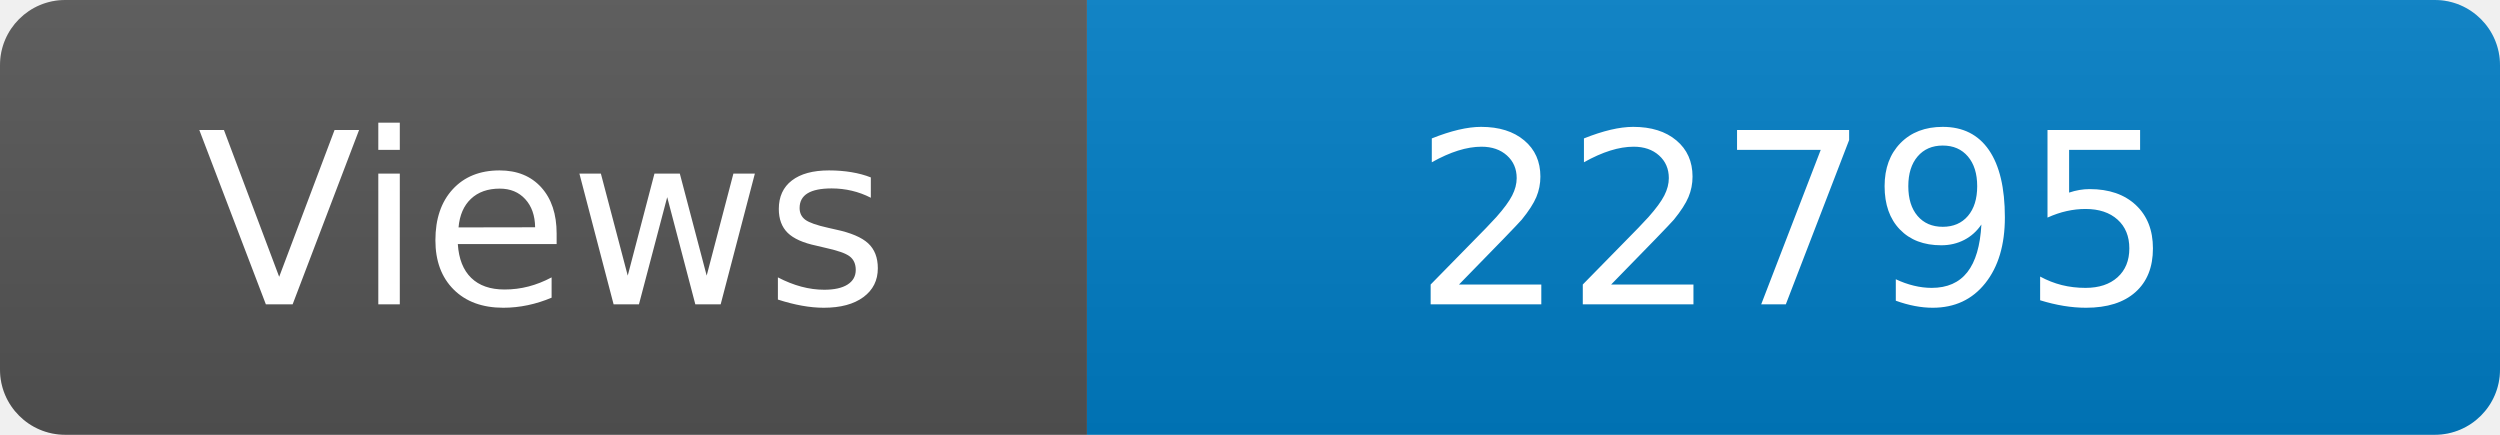
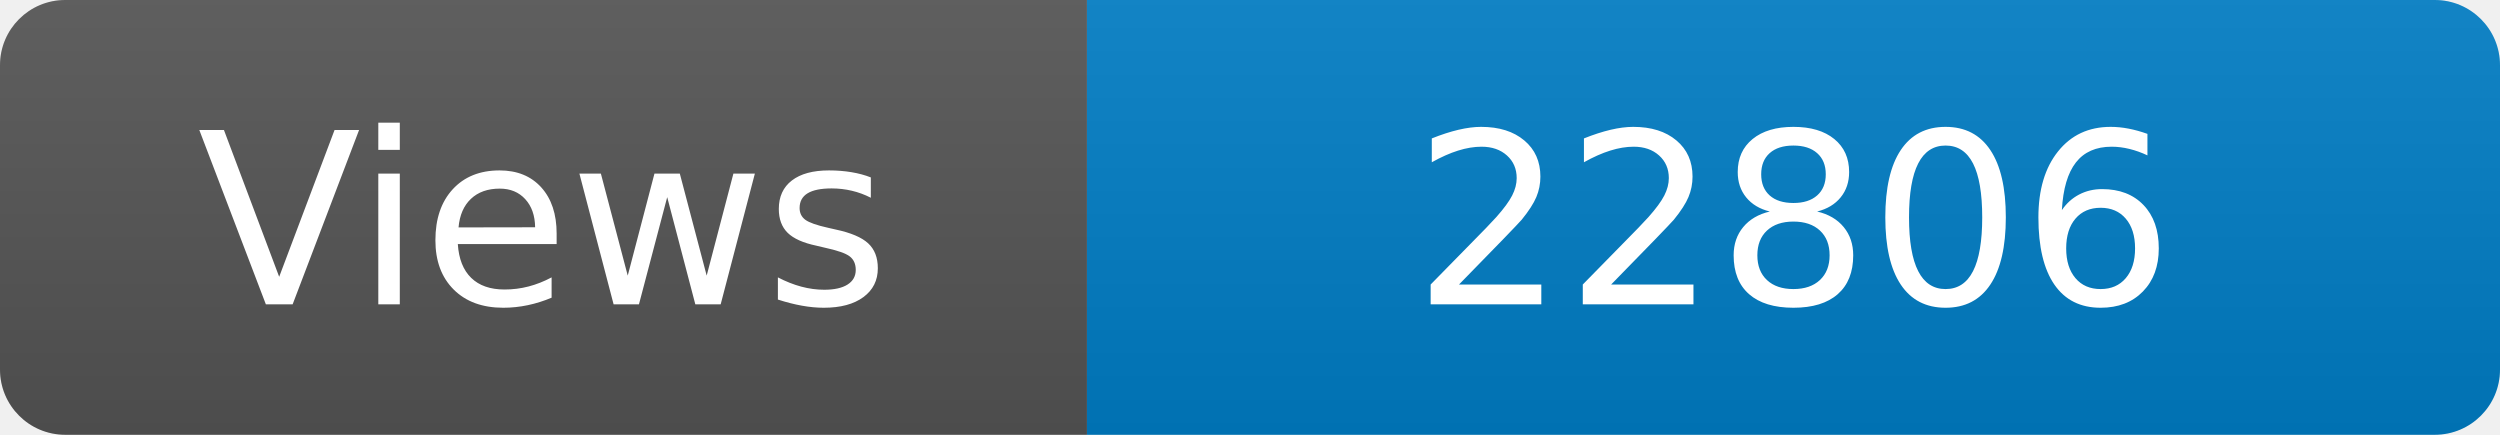
<svg xmlns="http://www.w3.org/2000/svg" width="115" height="20" role="img" aria-label="Maintained?: yes">
  <linearGradient id="s" x2="0" y2="100%">
    <stop offset="0" stop-color="#bbb" stop-opacity=".1" />
    <stop offset="1" stop-opacity=".1" />
  </linearGradient>
  <clipPath id="r">
    <rect width="115" height="20" rx="3" fill="#fff" />
  </clipPath>
  <g clip-path="url(#r)">
    <rect width="50" height="20" fill="#555" />
    <rect x="50" width="160" height="20" fill="#007ec6" />
    <rect width="115" height="20" fill="url(#s)" />
  </g>
  <g fill="#fff" text-anchor="middle" font-family="Verdana,Geneva,DejaVu Sans,sans-serif" font-size="110">
    <text x="250" y="140" transform="scale(.1)" fill="#fff">Views</text>
-     <text x="825" y="140" transform="scale(.1)" fill="#fff">22795</text>
+     <text x="825" y="140" transform="scale(.1)" fill="#fff">22806</text>
  </g>
</svg>
